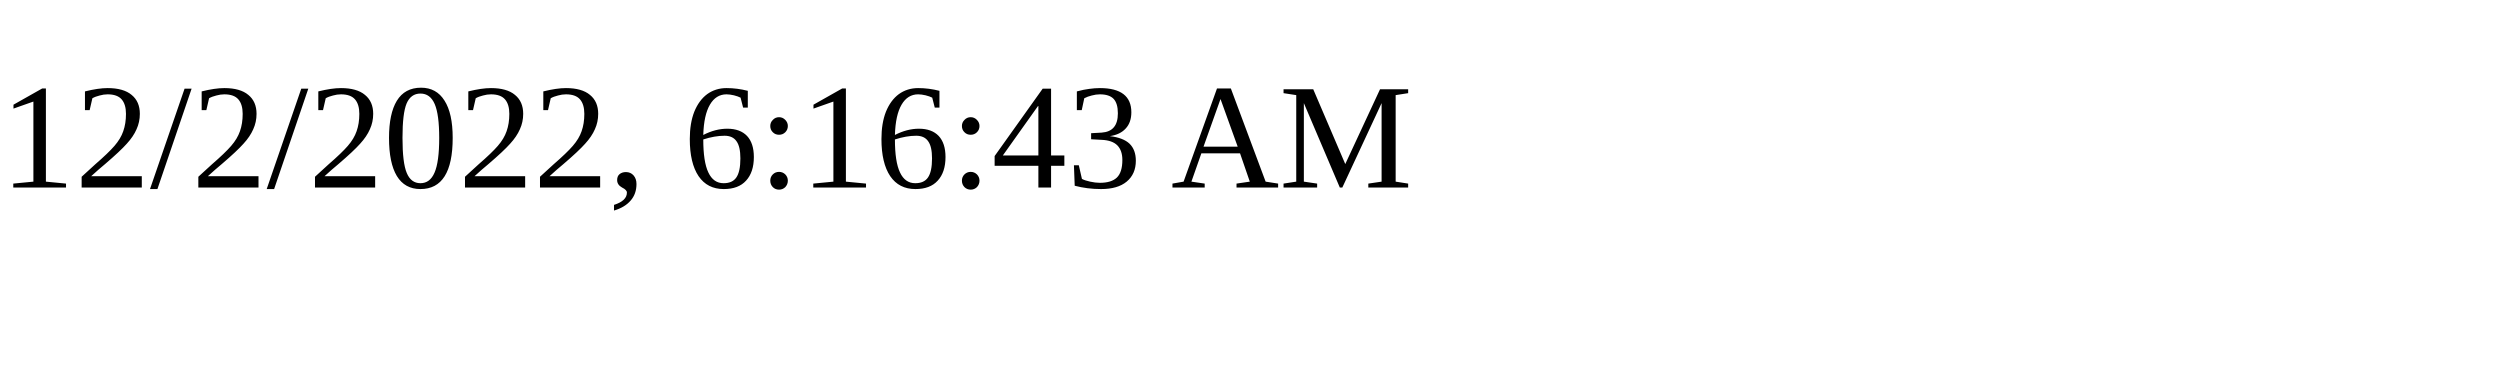
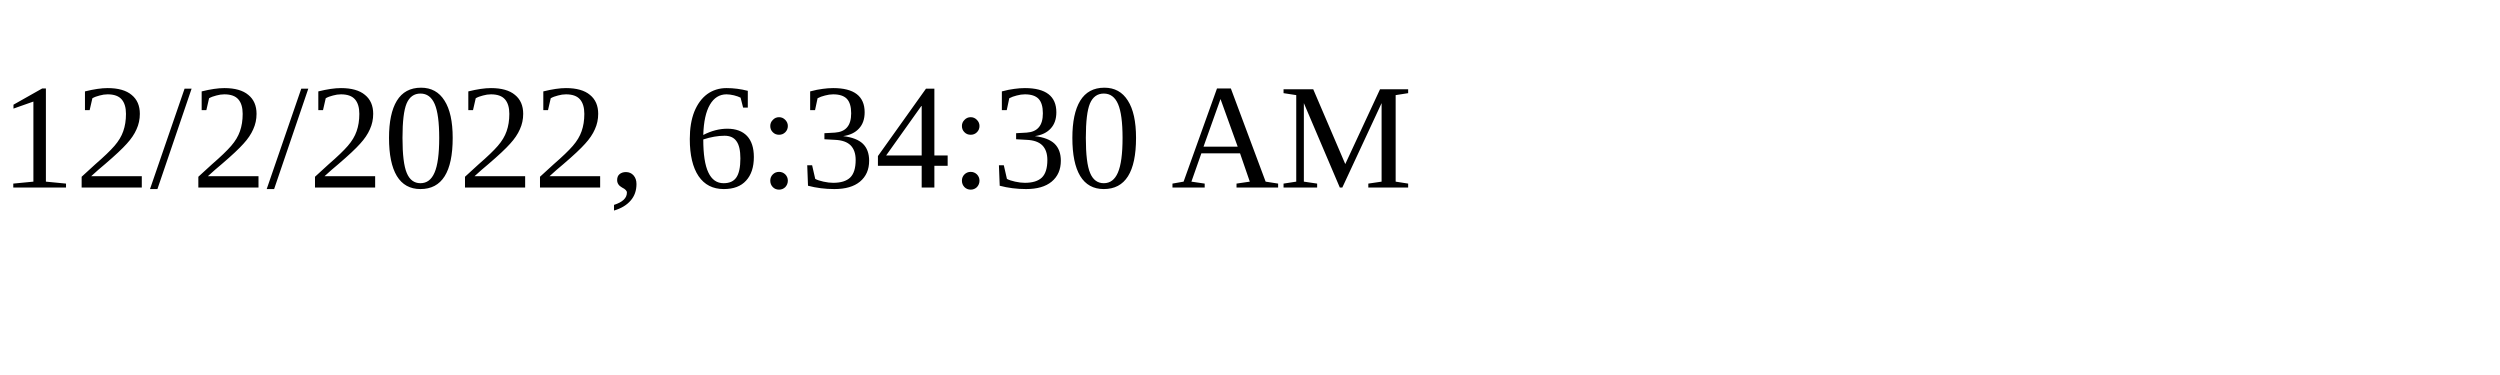
<svg xmlns="http://www.w3.org/2000/svg" height="30" width="200">
-   <text x="0" y="15">12/2/2022, 6:16:43 AM</text>
+   <text x="0" y="15">12/2/2022, 6:34:30 AM</text>
</svg>
